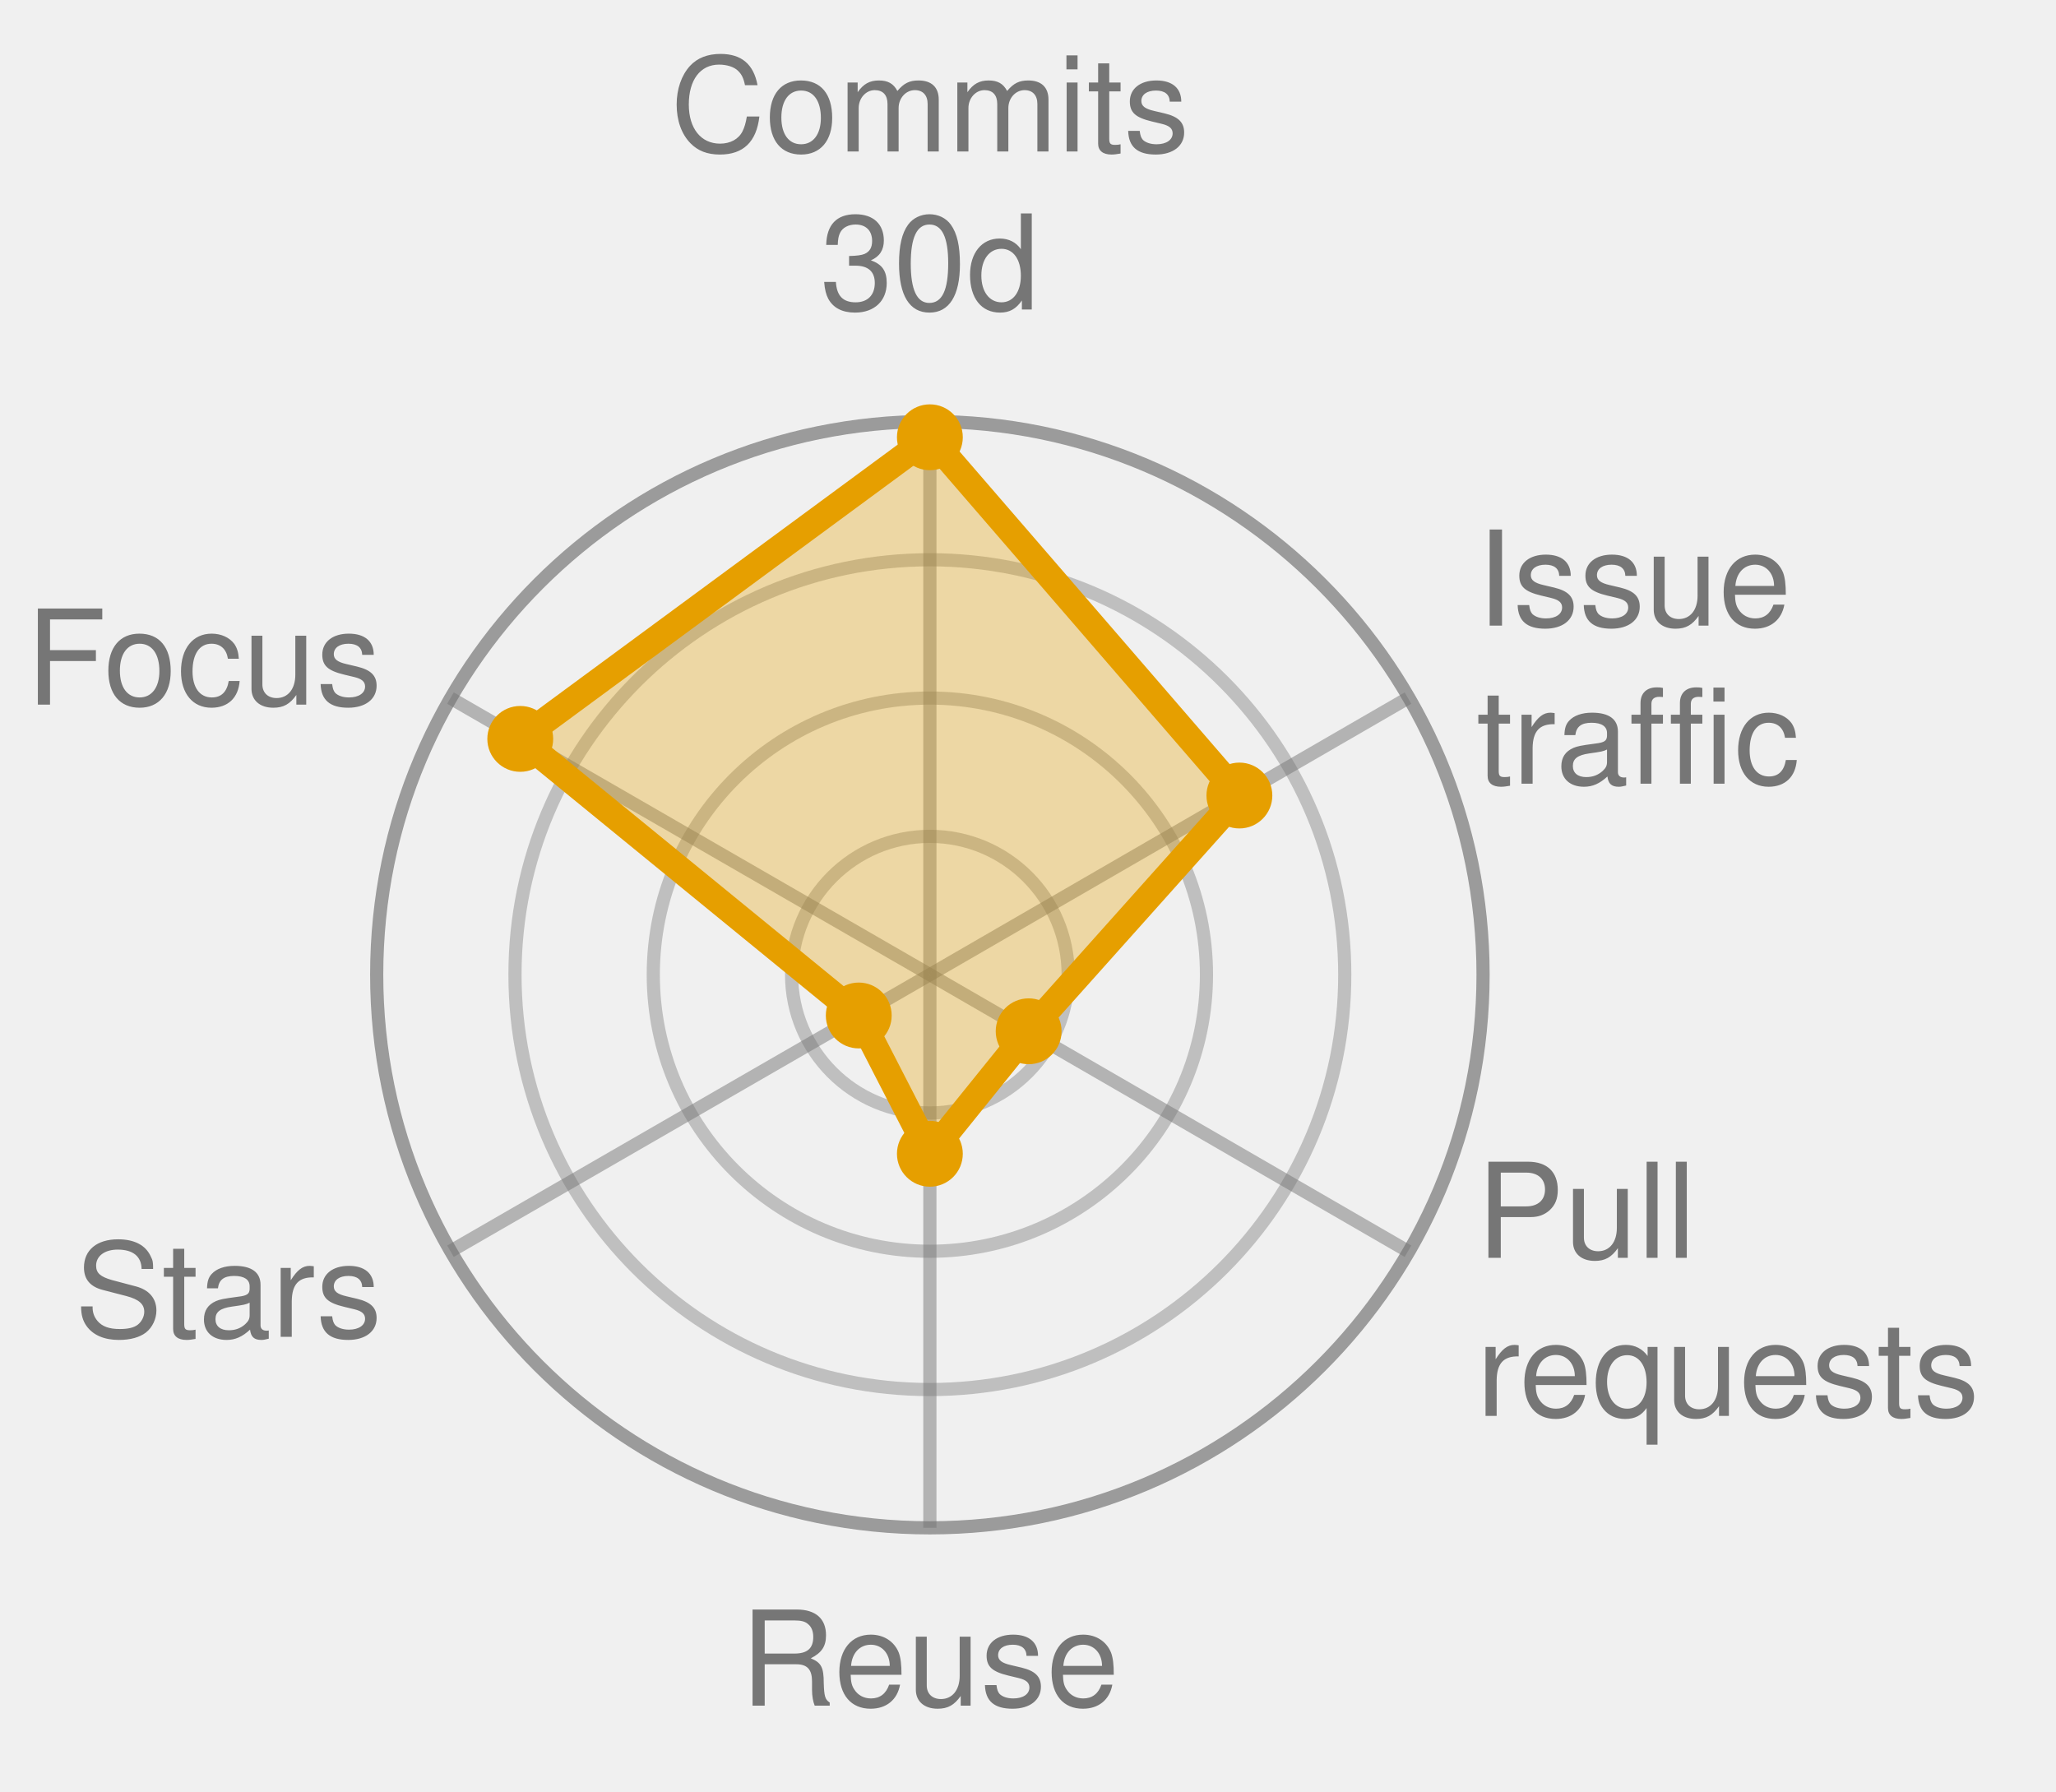
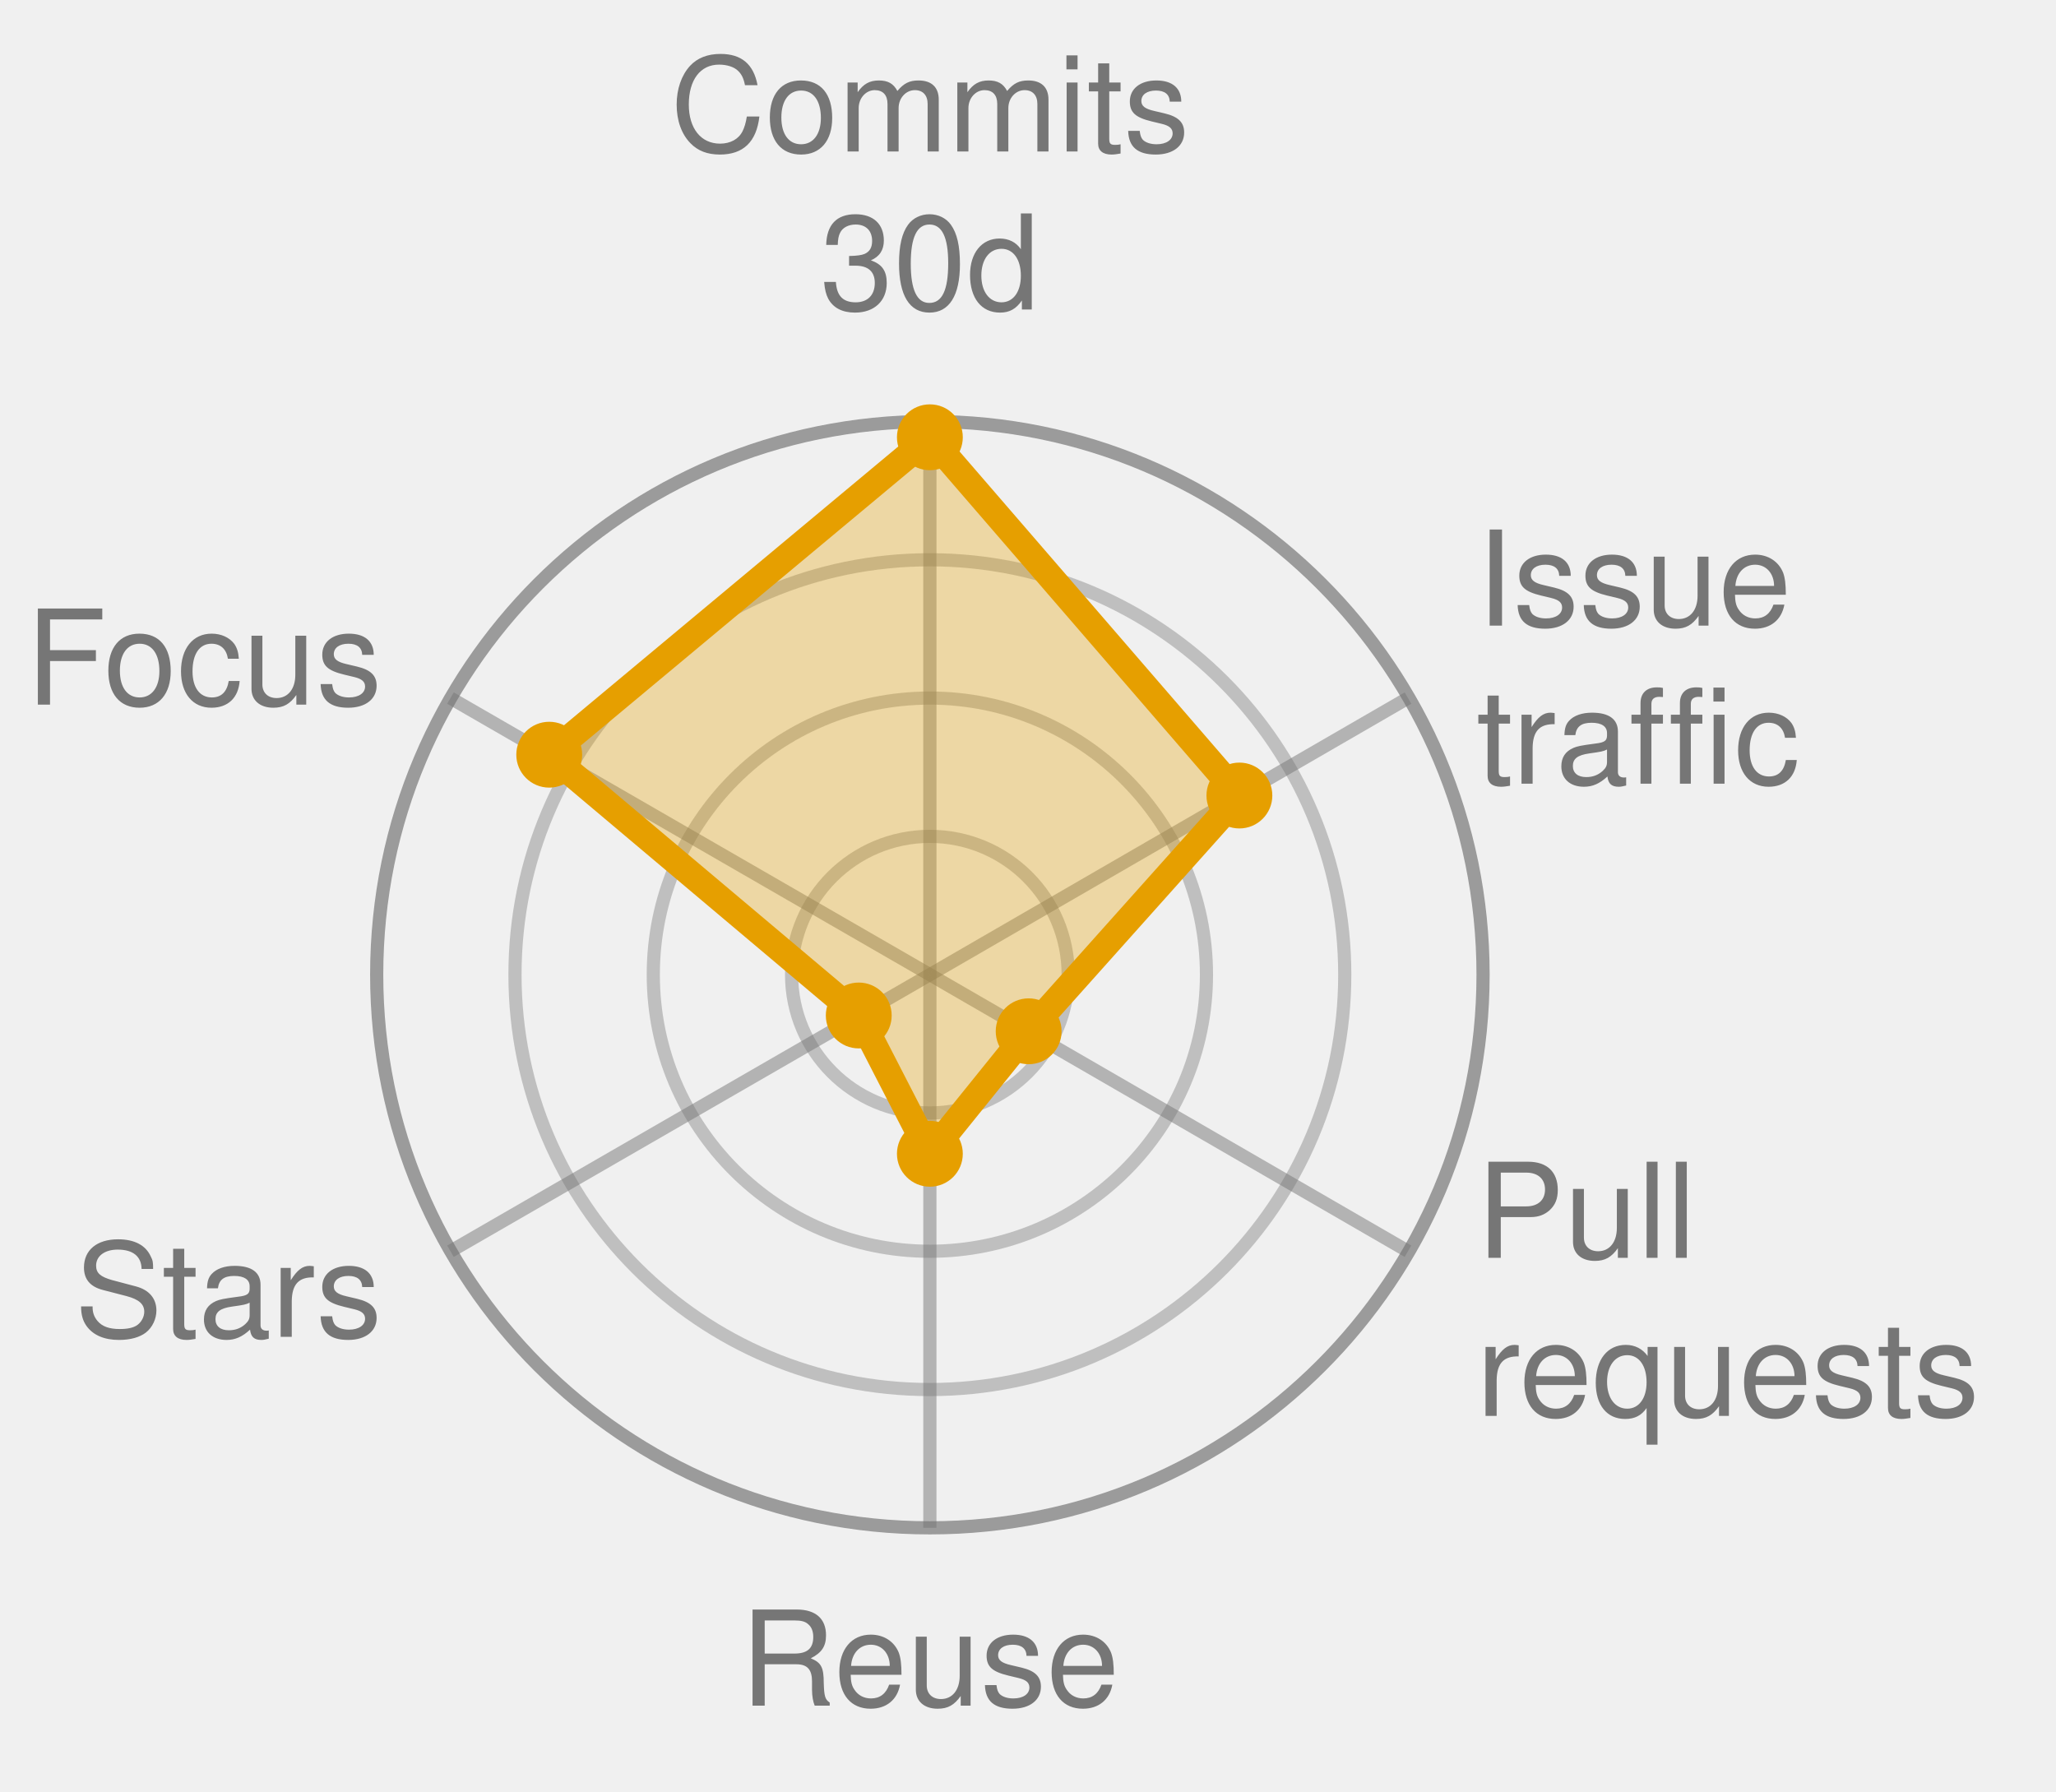
<svg xmlns="http://www.w3.org/2000/svg" width="156.1" height="136.0" viewBox="0 0 156.1 136.0" role="img" font-family="Helvetica, Arial, sans-serif">
  <style>
            .bar {
                stroke: #fff;
                stroke-width: 2;
                rx: 4;
            }
            .lbl {
                fill: #fff;
                font-size: 13px;
                font-weight: 600;
            }
            .sub {
                fill: #fff;
                font-size: 11px;
                opacity: .92;
            }
            .dim {
                fill: #333;
                font-size: 12px;
            }
            .wht {
                fill: #fff;
                font-size: 10px;
                paint-order: stroke;
                stroke: rgba(0, 0, 0, .45);
                stroke-width: 3px;
                stroke-linejoin: round;
            }
            .muted {
                fill: #666;
                font-size: 11px;
            }
            .pulse {
                animation: breathe 2.2s ease-in-out infinite;
            }
            .slow {
                animation-duration: 3.4s;
            }
            @keyframes breathe {
                0%, 100% { opacity: .95; }
                50% { opacity: .62; }
            }
            .halo {
                transform-box: fill-box;
                transform-origin: center;
                animation: halo 2.2s ease-out infinite;
            }
            @keyframes halo {
                0% { opacity: .75; transform: scale(1); }
                100% { opacity: 0; transform: scale(2.4); }
            }
            .card {
                opacity: 0;
                animation: whisk ease-in-out infinite;
                animation-iteration-count: infinite;
            }
            .deck .card#r0 {
                opacity: 1;
            }
            @keyframes whisk {
                0% { opacity: 0; transform: translateX(60px); }
                3% { opacity: 1; transform: translateX(0); }
                10% { opacity: 1; transform: translateX(0); }
                13% { opacity: 0; transform: translateX(-60px); }
                100% { opacity: 0; transform: translateX(-60px); }
            }
            @media (prefers-reduced-motion: reduce) {
                .pulse, .halo, .card { animation: none; }
            }
        </style>
  <circle cx="70.6" cy="74.0" r="10.5" fill="none" stroke="#767676" stroke-width="1" opacity="0.4" />
  <circle cx="70.6" cy="74.0" r="21.0" fill="none" stroke="#767676" stroke-width="1" opacity="0.4" />
  <circle cx="70.6" cy="74.0" r="31.5" fill="none" stroke="#767676" stroke-width="1" opacity="0.4" />
  <circle cx="70.6" cy="74.0" r="42.0" fill="none" stroke="#767676" stroke-width="1" opacity="0.7" />
  <line x1="70.6" y1="74.0" x2="70.6" y2="32.0" stroke="#767676" stroke-width="1" opacity="0.5" />
  <line x1="70.6" y1="74.0" x2="106.9" y2="53.0" stroke="#767676" stroke-width="1" opacity="0.5" />
  <line x1="70.6" y1="74.0" x2="106.9" y2="95.0" stroke="#767676" stroke-width="1" opacity="0.5" />
  <line x1="70.6" y1="74.0" x2="70.6" y2="116.0" stroke="#767676" stroke-width="1" opacity="0.5" />
  <line x1="70.6" y1="74.0" x2="34.2" y2="95.0" stroke="#767676" stroke-width="1" opacity="0.5" />
  <line x1="70.6" y1="74.0" x2="34.2" y2="53.0" stroke="#767676" stroke-width="1" opacity="0.5" />
-   <polygon points="70.6,33.2 94.1,60.4 78.1,78.3 70.6,87.6 65.2,77.1 39.5,56.1" fill="#E69F00" fill-opacity="0.32" stroke="#E69F00" stroke-width="2" stroke-linejoin="round" class="pulse slow" />
+   <polygon points="70.6,33.2 94.1,60.4 78.1,78.3 70.6,87.6 65.2,77.1 41.7,57.3" fill="#E69F00" fill-opacity="0.32" stroke="#E69F00" stroke-width="2" stroke-linejoin="round" class="pulse slow" />
  <circle cx="70.6" cy="33.2" r="2.5" fill="#E69F00" />
  <circle cx="94.1" cy="60.4" r="2.5" fill="#E69F00" />
  <circle cx="78.1" cy="78.3" r="2.5" fill="#E69F00" />
  <circle cx="70.6" cy="87.6" r="2.5" fill="#E69F00" />
  <circle cx="65.2" cy="77.1" r="2.5" fill="#E69F00" />
-   <circle cx="39.5" cy="56.1" r="2.5" fill="#E69F00" />
+   <circle cx="41.7" cy="57.3" r="2.5" fill="#E69F00" />
  <text x="70.6" y="11.5" text-anchor="middle" font-size="10.0" fill="#767676">Commits</text>
  <text x="70.6" y="23.5" text-anchor="middle" font-size="10.0" fill="#767676">30d</text>
  <text x="112.1" y="47.5" text-anchor="start" font-size="10.0" fill="#767676">Issue</text>
  <text x="112.1" y="59.5" text-anchor="start" font-size="10.0" fill="#767676">traffic</text>
  <text x="112.1" y="95.5" text-anchor="start" font-size="10.0" fill="#767676">Pull</text>
  <text x="112.1" y="107.5" text-anchor="start" font-size="10.0" fill="#767676">requests</text>
  <text x="70.6" y="129.5" text-anchor="middle" font-size="10.0" fill="#767676">Reuse</text>
  <text x="29.0" y="101.5" text-anchor="end" font-size="10.0" fill="#767676">Stars</text>
  <text x="29.0" y="53.5" text-anchor="end" font-size="10.0" fill="#767676">Focus</text>
</svg>
